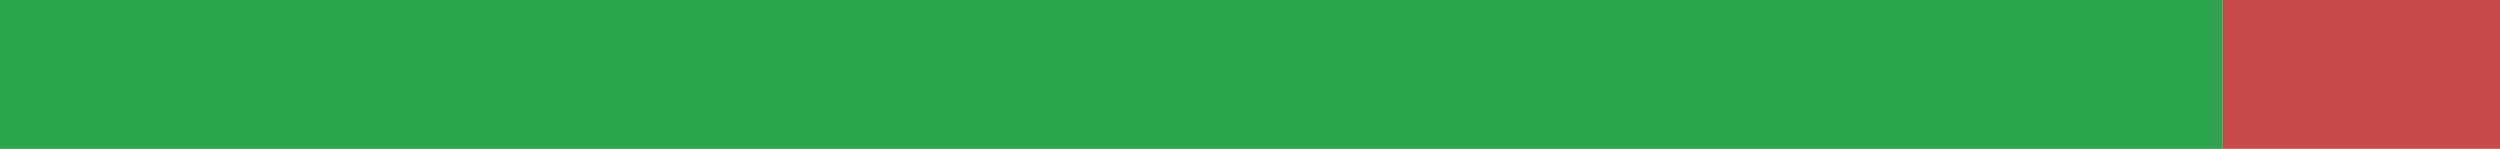
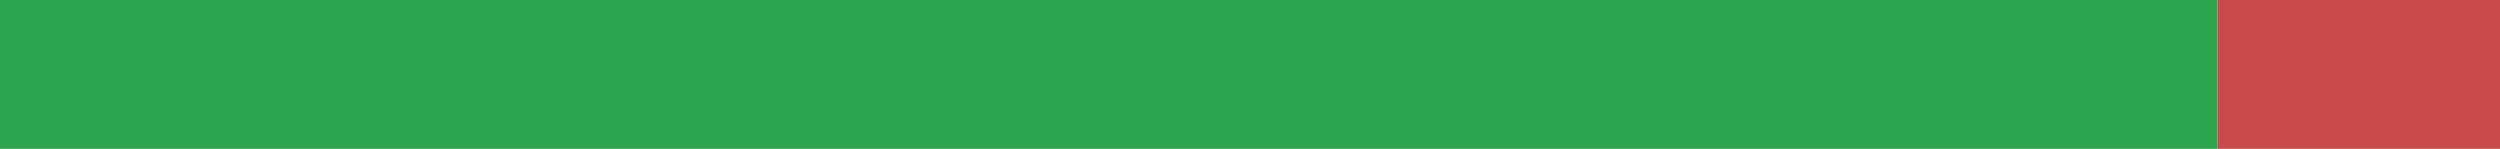
<svg xmlns="http://www.w3.org/2000/svg" width="168" height="10" viewBox="0 0 168 10" role="img" aria-label="it translation status">
-   <rect x="0" y="0" width="149.333" height="10" fill="#2DA44E" />
-   <rect x="149.333" y="0" width="18.667" height="10" fill="#C94A4A" />
+   <rect x="0" y="0" width="149.015" height="10" fill="#2DA44E" />
+   <rect x="149.015" y="0" width="18.985" height="10" fill="#C94A4A" />
</svg>
